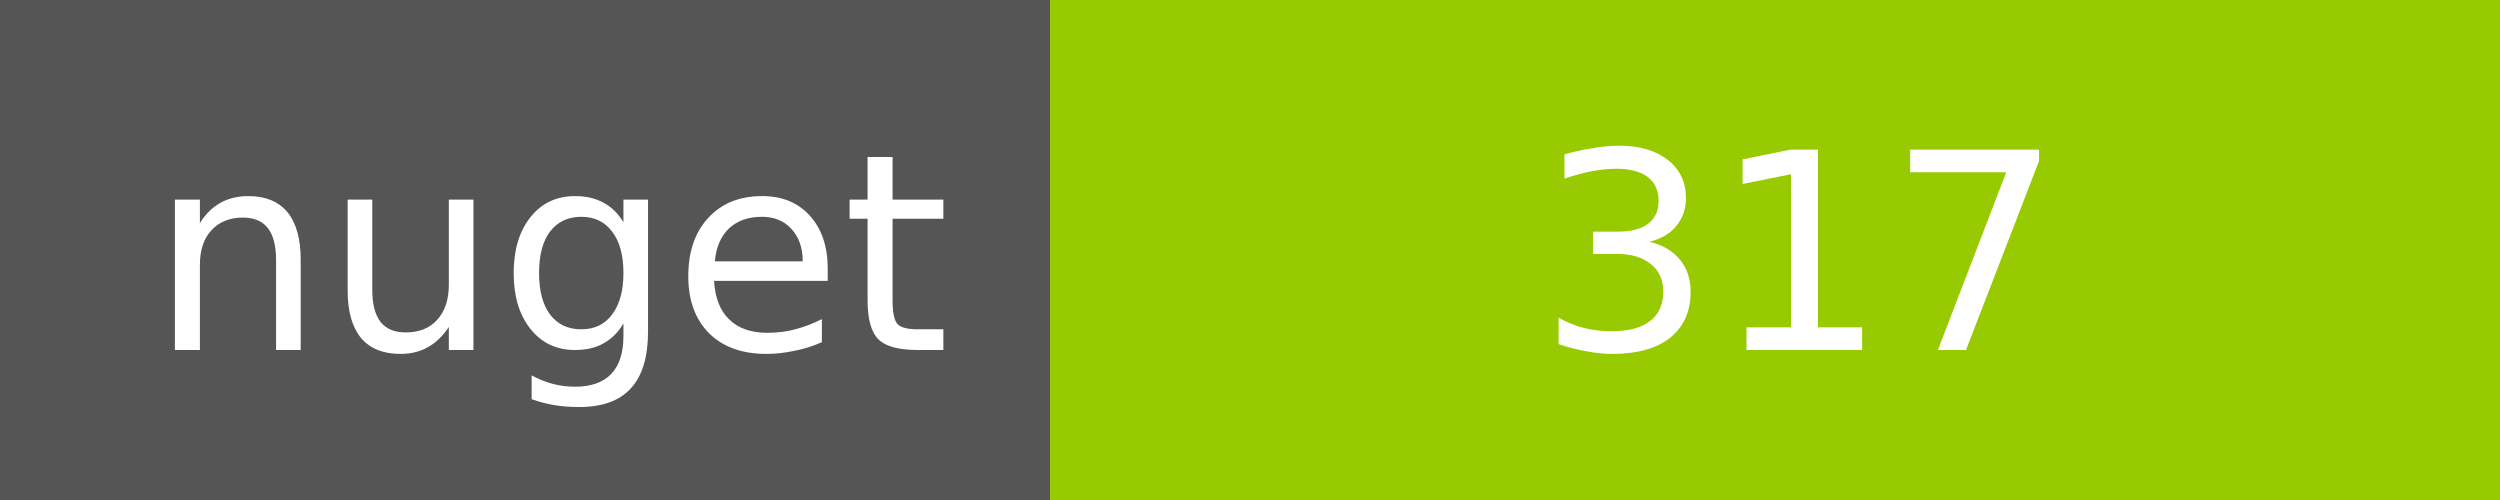
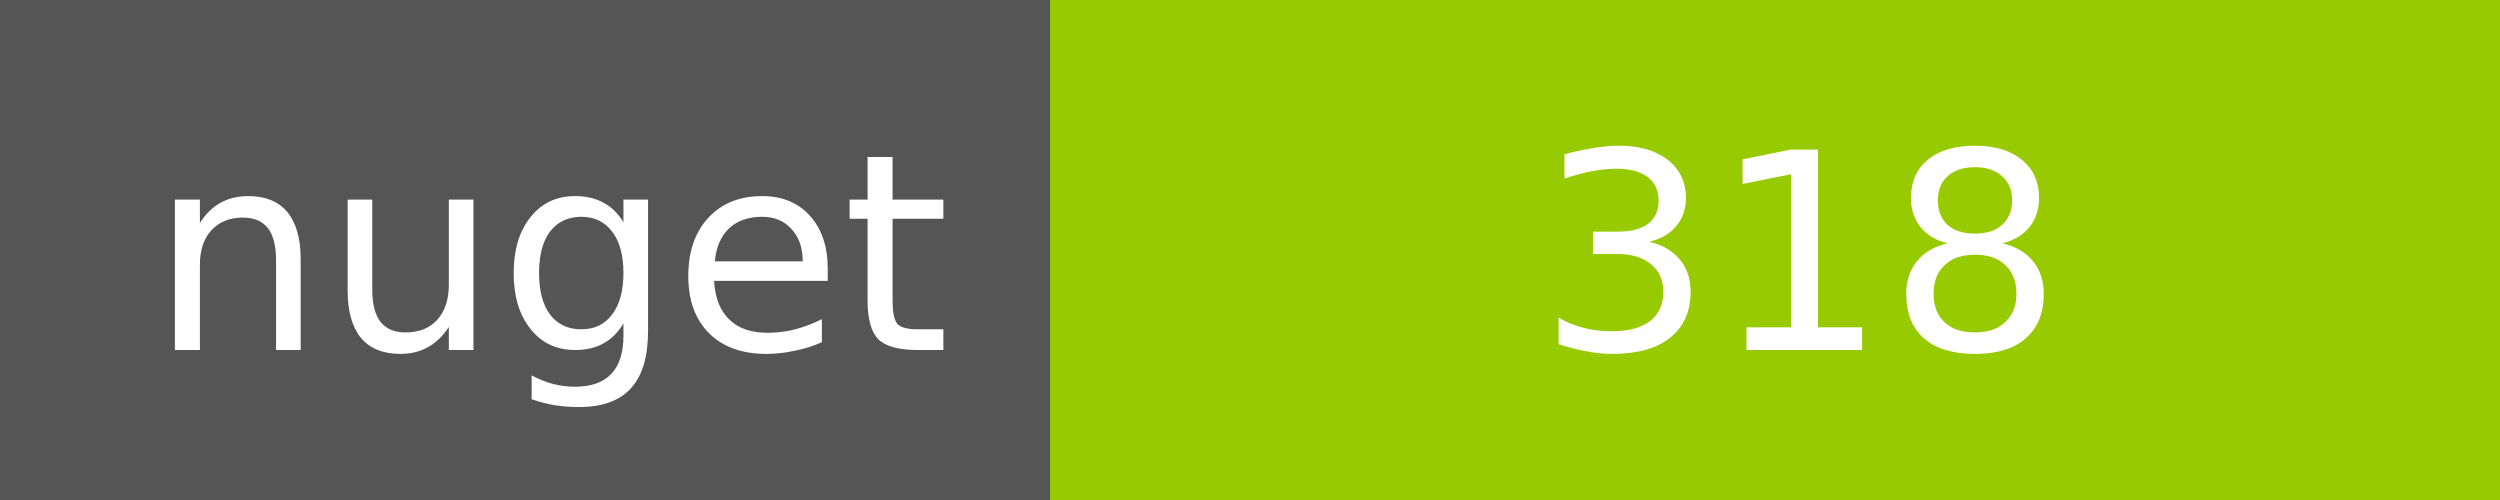
<svg xmlns="http://www.w3.org/2000/svg" width="100" height="20">
  <g shape-rendering="crispEdges">
    <path fill="#555" d="M0 0h42v20H0z" />
    <path fill="#97CA00" d="M42 0h58v20H42z" />
  </g>
  <g fill="#fff" text-anchor="middle" font-family="DejaVu Sans,Verdana,Geneva,sans-serif" font-size="11">
    <text x="22" y="14">nuget</text>
-     <text x="72" y="14">317</text>
+     <text x="72" y="14">318</text>
  </g>
</svg>
